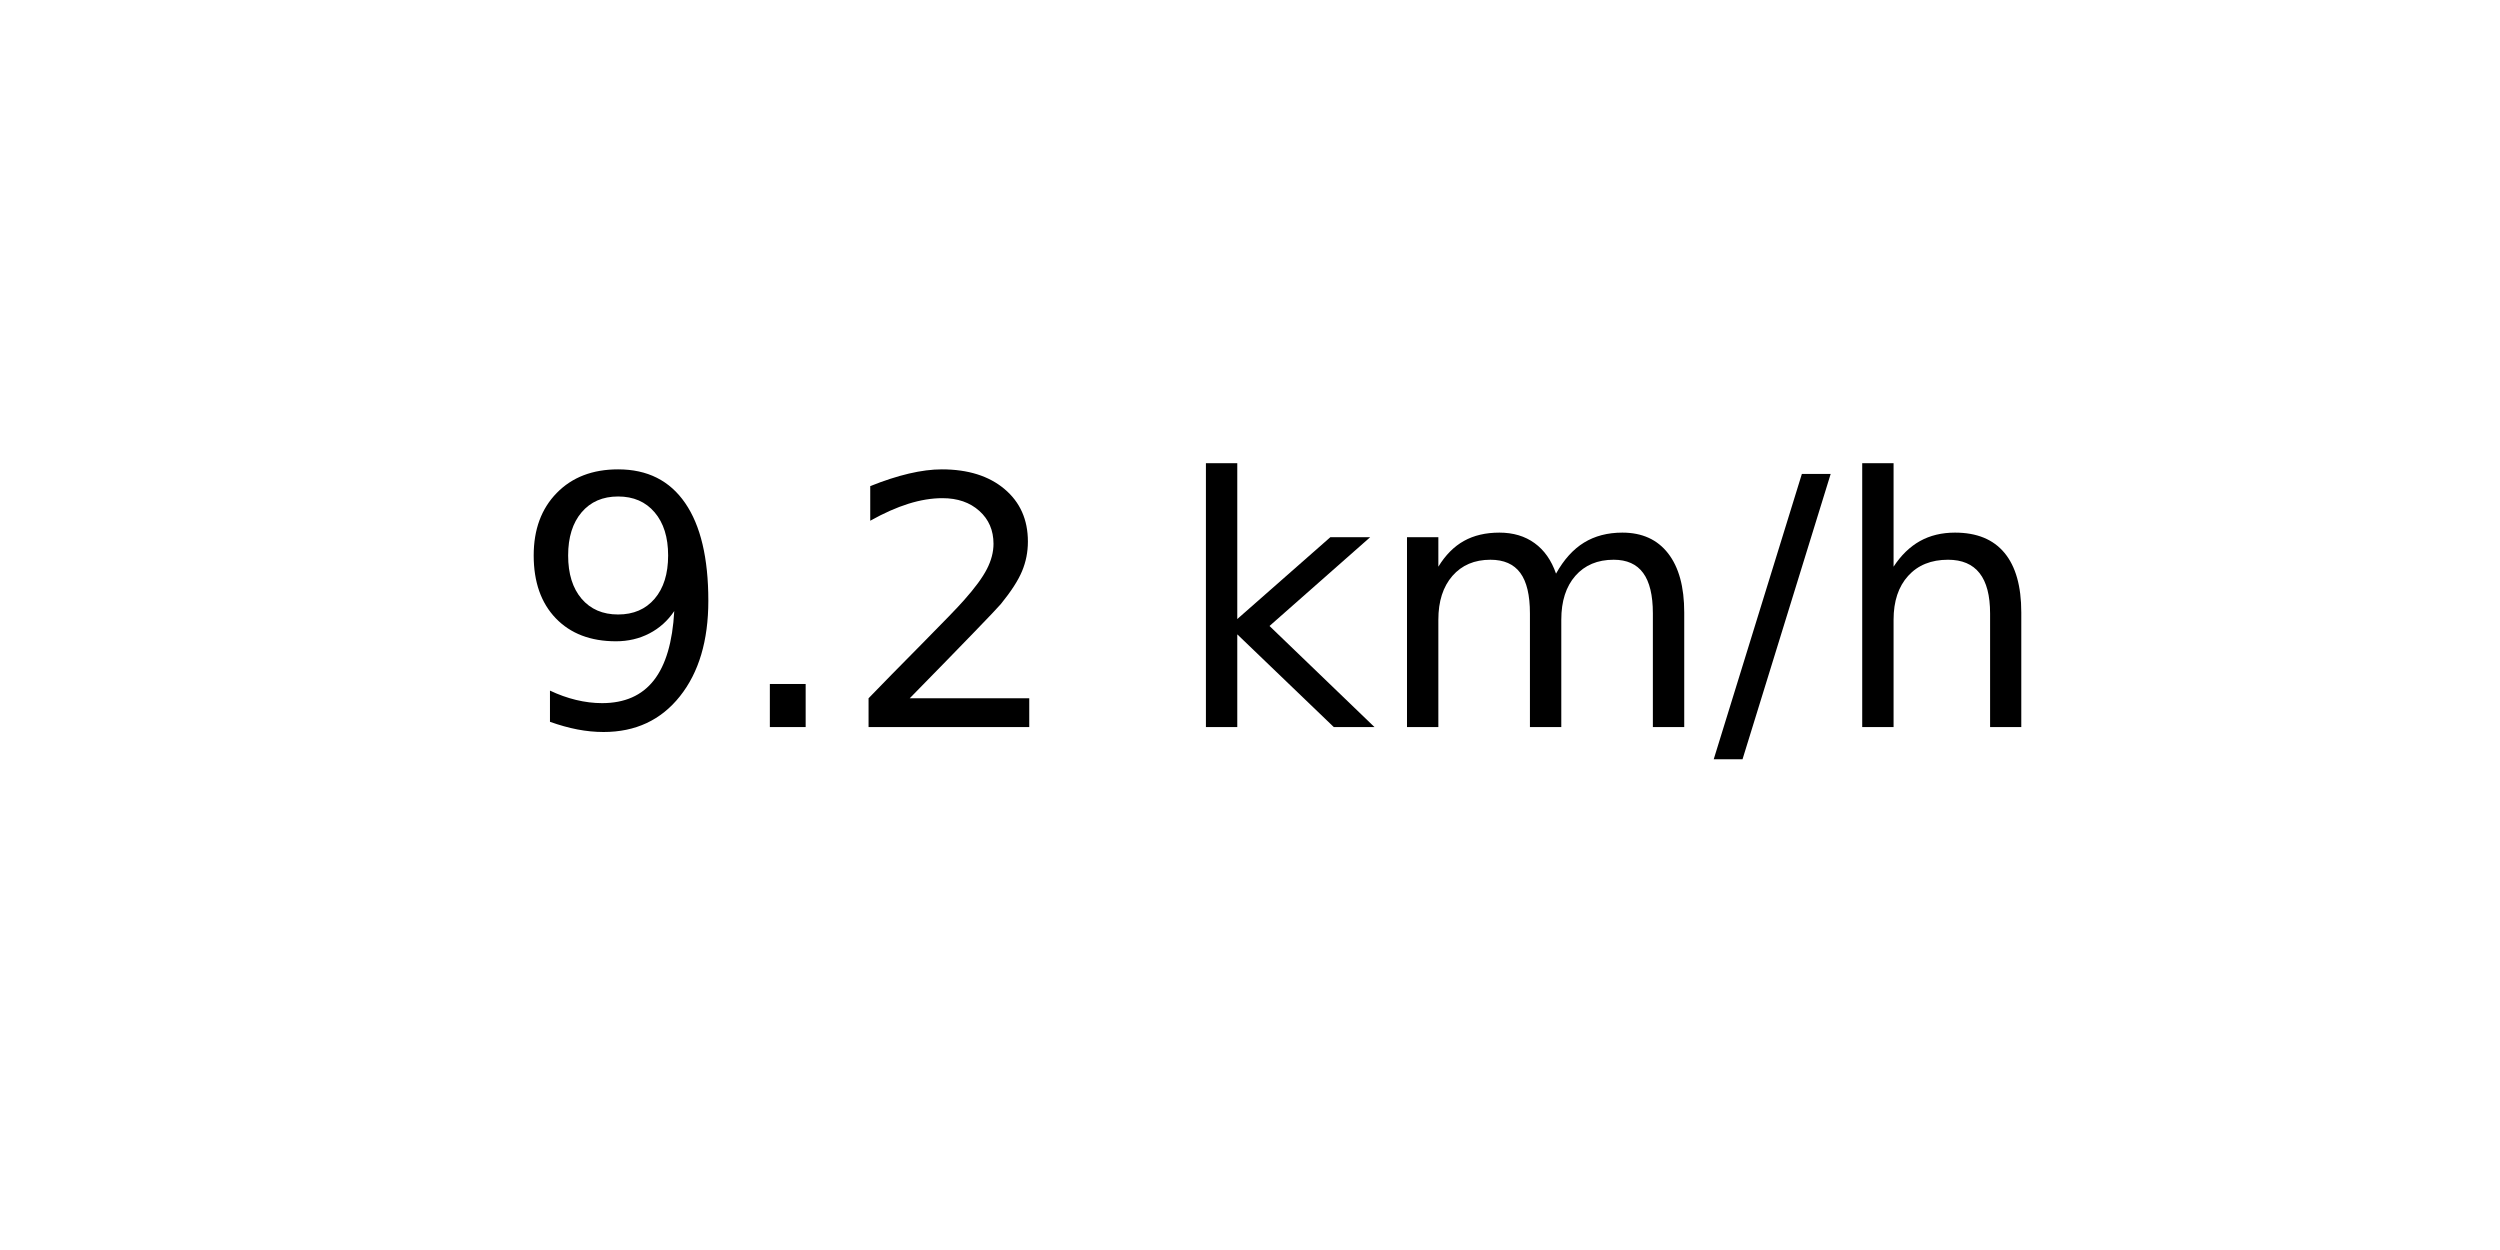
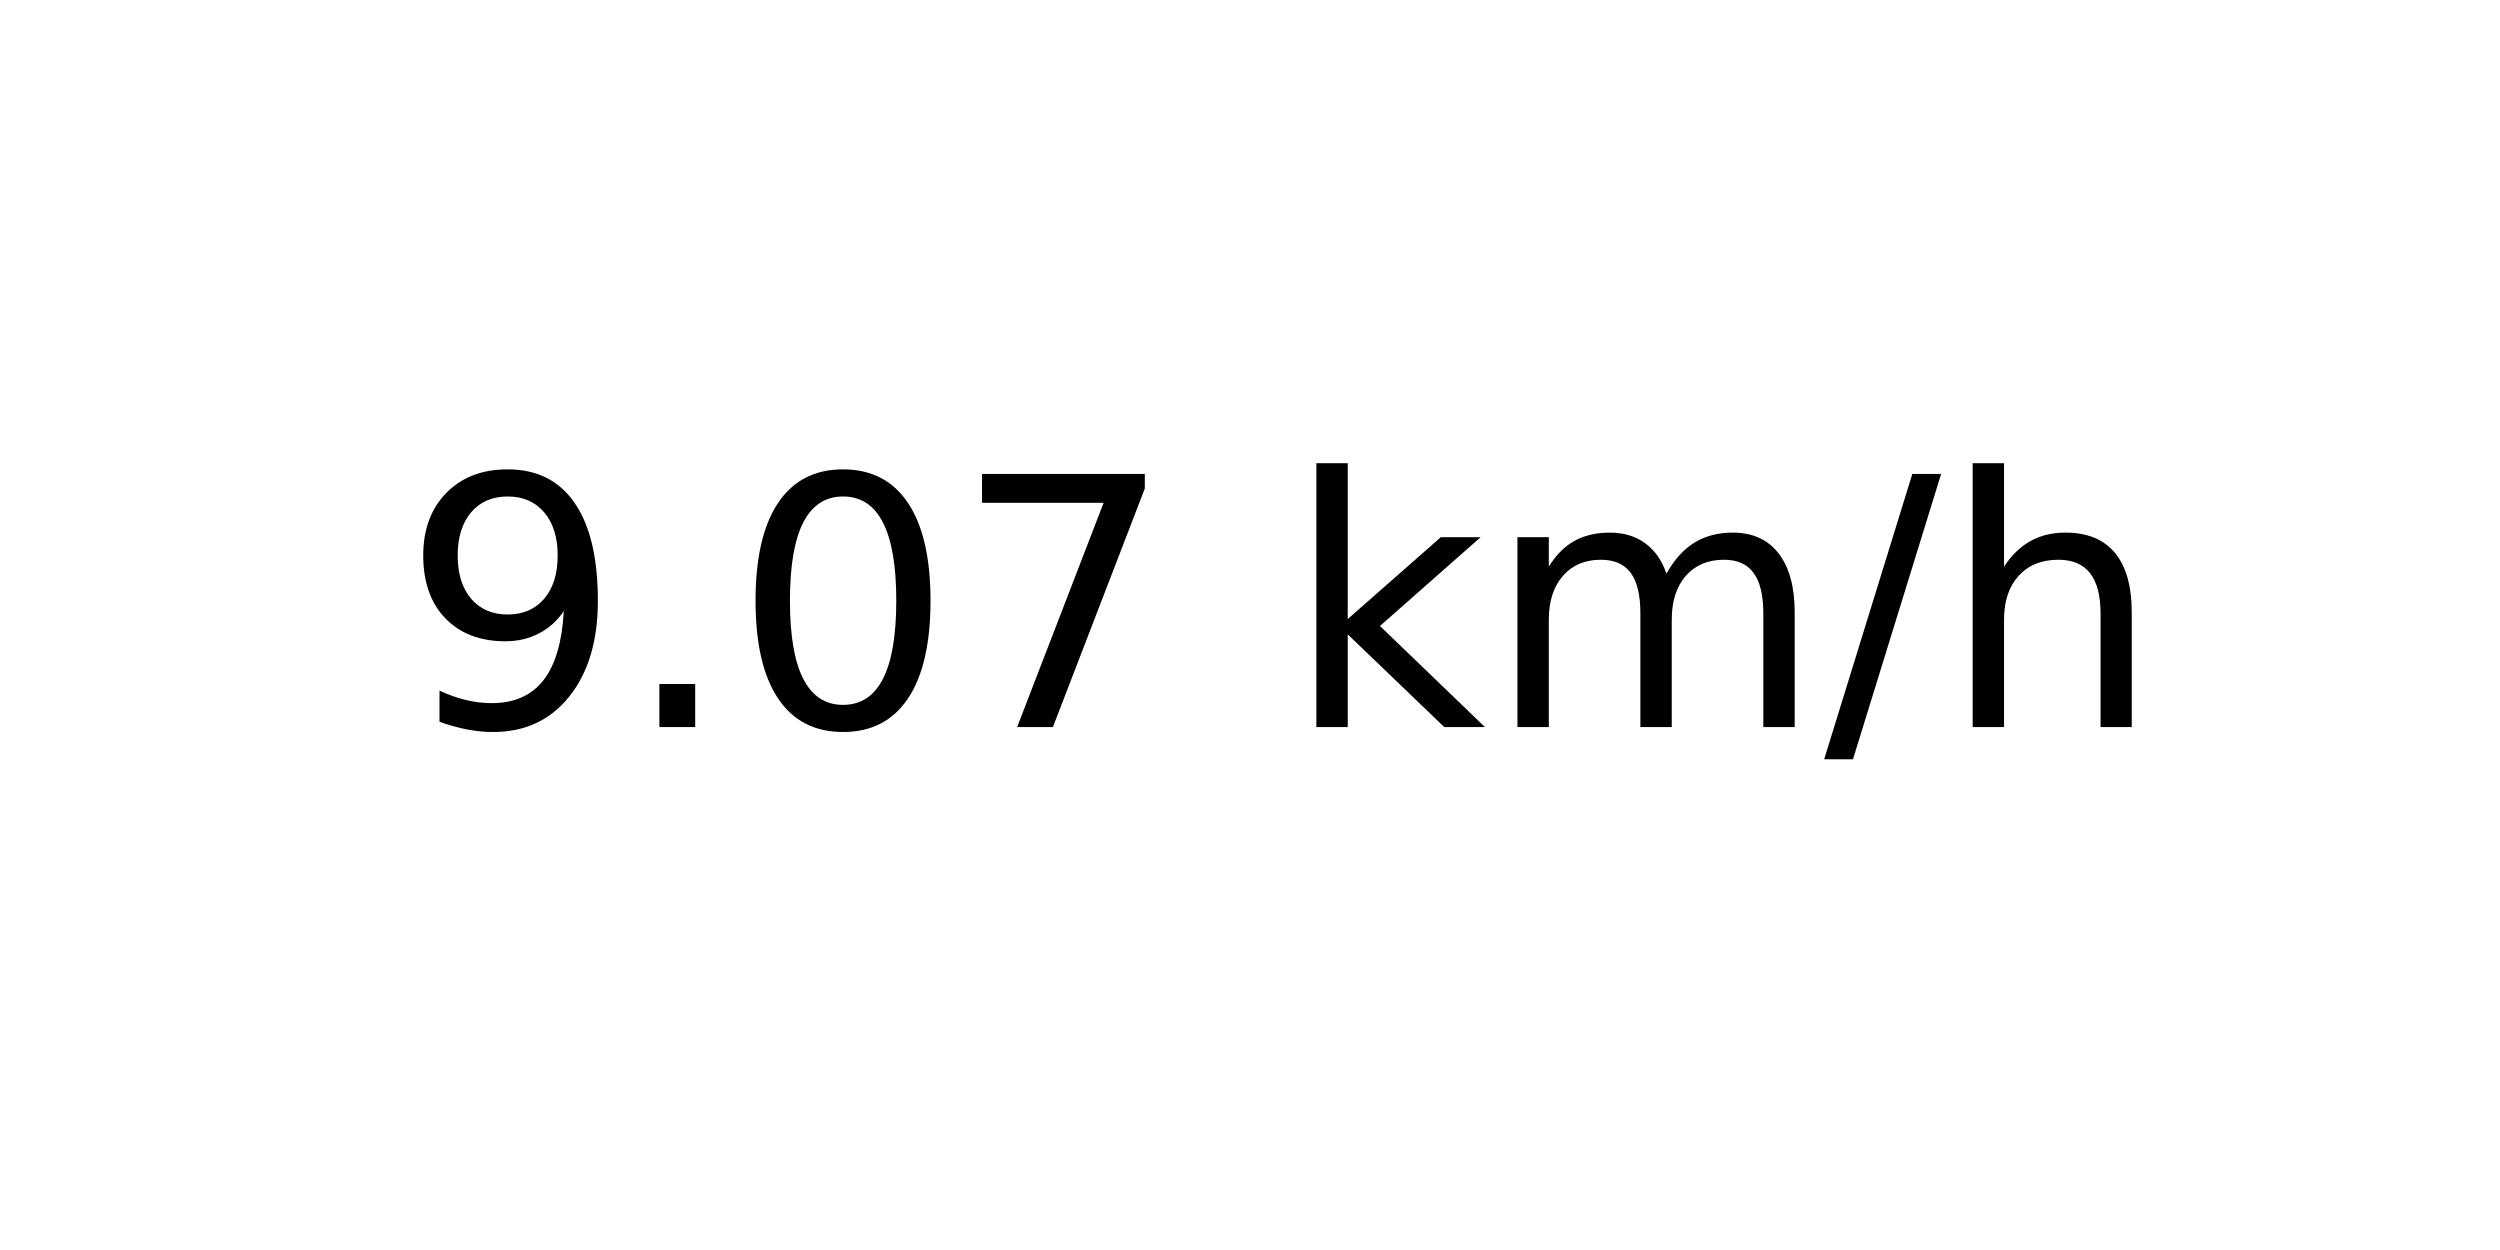
<svg xmlns="http://www.w3.org/2000/svg" xmlns:xlink="http://www.w3.org/1999/xlink" width="72pt" height="36pt" viewBox="0 0 72 36" version="1.1">
  <defs>
    <style type="text/css">*{stroke-linejoin: round; stroke-linecap: butt}</style>
  </defs>
  <g id="figure_1">
    <g id="axes_1">
      <g id="text_1">
-         <g transform="translate(14.74062 20.93937) scale(0.1 -0.1)">
+         <g transform="translate(11.55937 20.93937) scale(0.1 -0.1)">
          <defs>
            <path id="DejaVuSans-39" d="M 703 97  L 703 672  Q 941 559 1184 500  Q 1428 441 1663 441  Q 2288 441 2617 861  Q 2947 1281 2994 2138  Q 2813 1869 2534 1725  Q 2256 1581 1919 1581  Q 1219 1581 811 2004  Q 403 2428 403 3163  Q 403 3881 828 4315  Q 1253 4750 1959 4750  Q 2769 4750 3195 4129  Q 3622 3509 3622 2328  Q 3622 1225 3098 567  Q 2575 -91 1691 -91  Q 1453 -91 1209 -44  Q 966 3 703 97  z M 1959 2075  Q 2384 2075 2632 2365  Q 2881 2656 2881 3163  Q 2881 3666 2632 3958  Q 2384 4250 1959 4250  Q 1534 4250 1286 3958  Q 1038 3666 1038 3163  Q 1038 2656 1286 2365  Q 1534 2075 1959 2075  z " transform="scale(0.015625)" />
            <path id="DejaVuSans-2e" d="M 684 794  L 1344 794  L 1344 0  L 684 0  L 684 794  z " transform="scale(0.015625)" />
-             <path id="DejaVuSans-32" d="M 1228 531  L 3431 531  L 3431 0  L 469 0  L 469 531  Q 828 903 1448 1529  Q 2069 2156 2228 2338  Q 2531 2678 2651 2914  Q 2772 3150 2772 3378  Q 2772 3750 2511 3984  Q 2250 4219 1831 4219  Q 1534 4219 1204 4116  Q 875 4013 500 3803  L 500 4441  Q 881 4594 1212 4672  Q 1544 4750 1819 4750  Q 2544 4750 2975 4387  Q 3406 4025 3406 3419  Q 3406 3131 3298 2873  Q 3191 2616 2906 2266  Q 2828 2175 2409 1742  Q 1991 1309 1228 531  z " transform="scale(0.015625)" />
+             <path id="DejaVuSans-30" d="M 2034 4250  Q 1547 4250 1301 3770  Q 1056 3291 1056 2328  Q 1056 1369 1301 889  Q 1547 409 2034 409  Q 2525 409 2770 889  Q 3016 1369 3016 2328  Q 3016 3291 2770 3770  Q 2525 4250 2034 4250  z M 2034 4750  Q 2819 4750 3233 4129  Q 3647 3509 3647 2328  Q 3647 1150 3233 529  Q 2819 -91 2034 -91  Q 1250 -91 836 529  Q 422 1150 422 2328  Q 422 3509 836 4129  Q 1250 4750 2034 4750  z " transform="scale(0.015625)" />
+             <path id="DejaVuSans-37" d="M 525 4666  L 3525 4666  L 3525 4397  L 1831 0  L 1172 0  L 2766 4134  L 525 4134  L 525 4666  z " transform="scale(0.015625)" />
            <path id="DejaVuSans-20" transform="scale(0.015625)" />
            <path id="DejaVuSans-6b" d="M 581 4863  L 1159 4863  L 1159 1991  L 2875 3500  L 3609 3500  L 1753 1863  L 3688 0  L 2938 0  L 1159 1709  L 1159 0  L 581 0  L 581 4863  z " transform="scale(0.015625)" />
            <path id="DejaVuSans-6d" d="M 3328 2828  Q 3544 3216 3844 3400  Q 4144 3584 4550 3584  Q 5097 3584 5394 3201  Q 5691 2819 5691 2113  L 5691 0  L 5113 0  L 5113 2094  Q 5113 2597 4934 2840  Q 4756 3084 4391 3084  Q 3944 3084 3684 2787  Q 3425 2491 3425 1978  L 3425 0  L 2847 0  L 2847 2094  Q 2847 2600 2669 2842  Q 2491 3084 2119 3084  Q 1678 3084 1418 2786  Q 1159 2488 1159 1978  L 1159 0  L 581 0  L 581 3500  L 1159 3500  L 1159 2956  Q 1356 3278 1631 3431  Q 1906 3584 2284 3584  Q 2666 3584 2933 3390  Q 3200 3197 3328 2828  z " transform="scale(0.015625)" />
            <path id="DejaVuSans-2f" d="M 1625 4666  L 2156 4666  L 531 -594  L 0 -594  L 1625 4666  z " transform="scale(0.015625)" />
            <path id="DejaVuSans-68" d="M 3513 2113  L 3513 0  L 2938 0  L 2938 2094  Q 2938 2591 2744 2837  Q 2550 3084 2163 3084  Q 1697 3084 1428 2787  Q 1159 2491 1159 1978  L 1159 0  L 581 0  L 581 4863  L 1159 4863  L 1159 2956  Q 1366 3272 1645 3428  Q 1925 3584 2291 3584  Q 2894 3584 3203 3211  Q 3513 2838 3513 2113  z " transform="scale(0.015625)" />
          </defs>
          <use xlink:href="#DejaVuSans-39" />
          <use xlink:href="#DejaVuSans-2e" x="63.623" />
-           <use xlink:href="#DejaVuSans-32" x="95.41" />
-           <use xlink:href="#DejaVuSans-20" x="159.033" />
-           <use xlink:href="#DejaVuSans-6b" x="190.82" />
-           <use xlink:href="#DejaVuSans-6d" x="248.73" />
-           <use xlink:href="#DejaVuSans-2f" x="346.143" />
-           <use xlink:href="#DejaVuSans-68" x="379.834" />
+           <use xlink:href="#DejaVuSans-30" x="95.41" />
+           <use xlink:href="#DejaVuSans-37" x="159.033" />
+           <use xlink:href="#DejaVuSans-20" x="222.656" />
+           <use xlink:href="#DejaVuSans-6b" x="254.443" />
+           <use xlink:href="#DejaVuSans-6d" x="312.354" />
+           <use xlink:href="#DejaVuSans-2f" x="409.766" />
+           <use xlink:href="#DejaVuSans-68" x="443.457" />
        </g>
      </g>
    </g>
  </g>
</svg>
